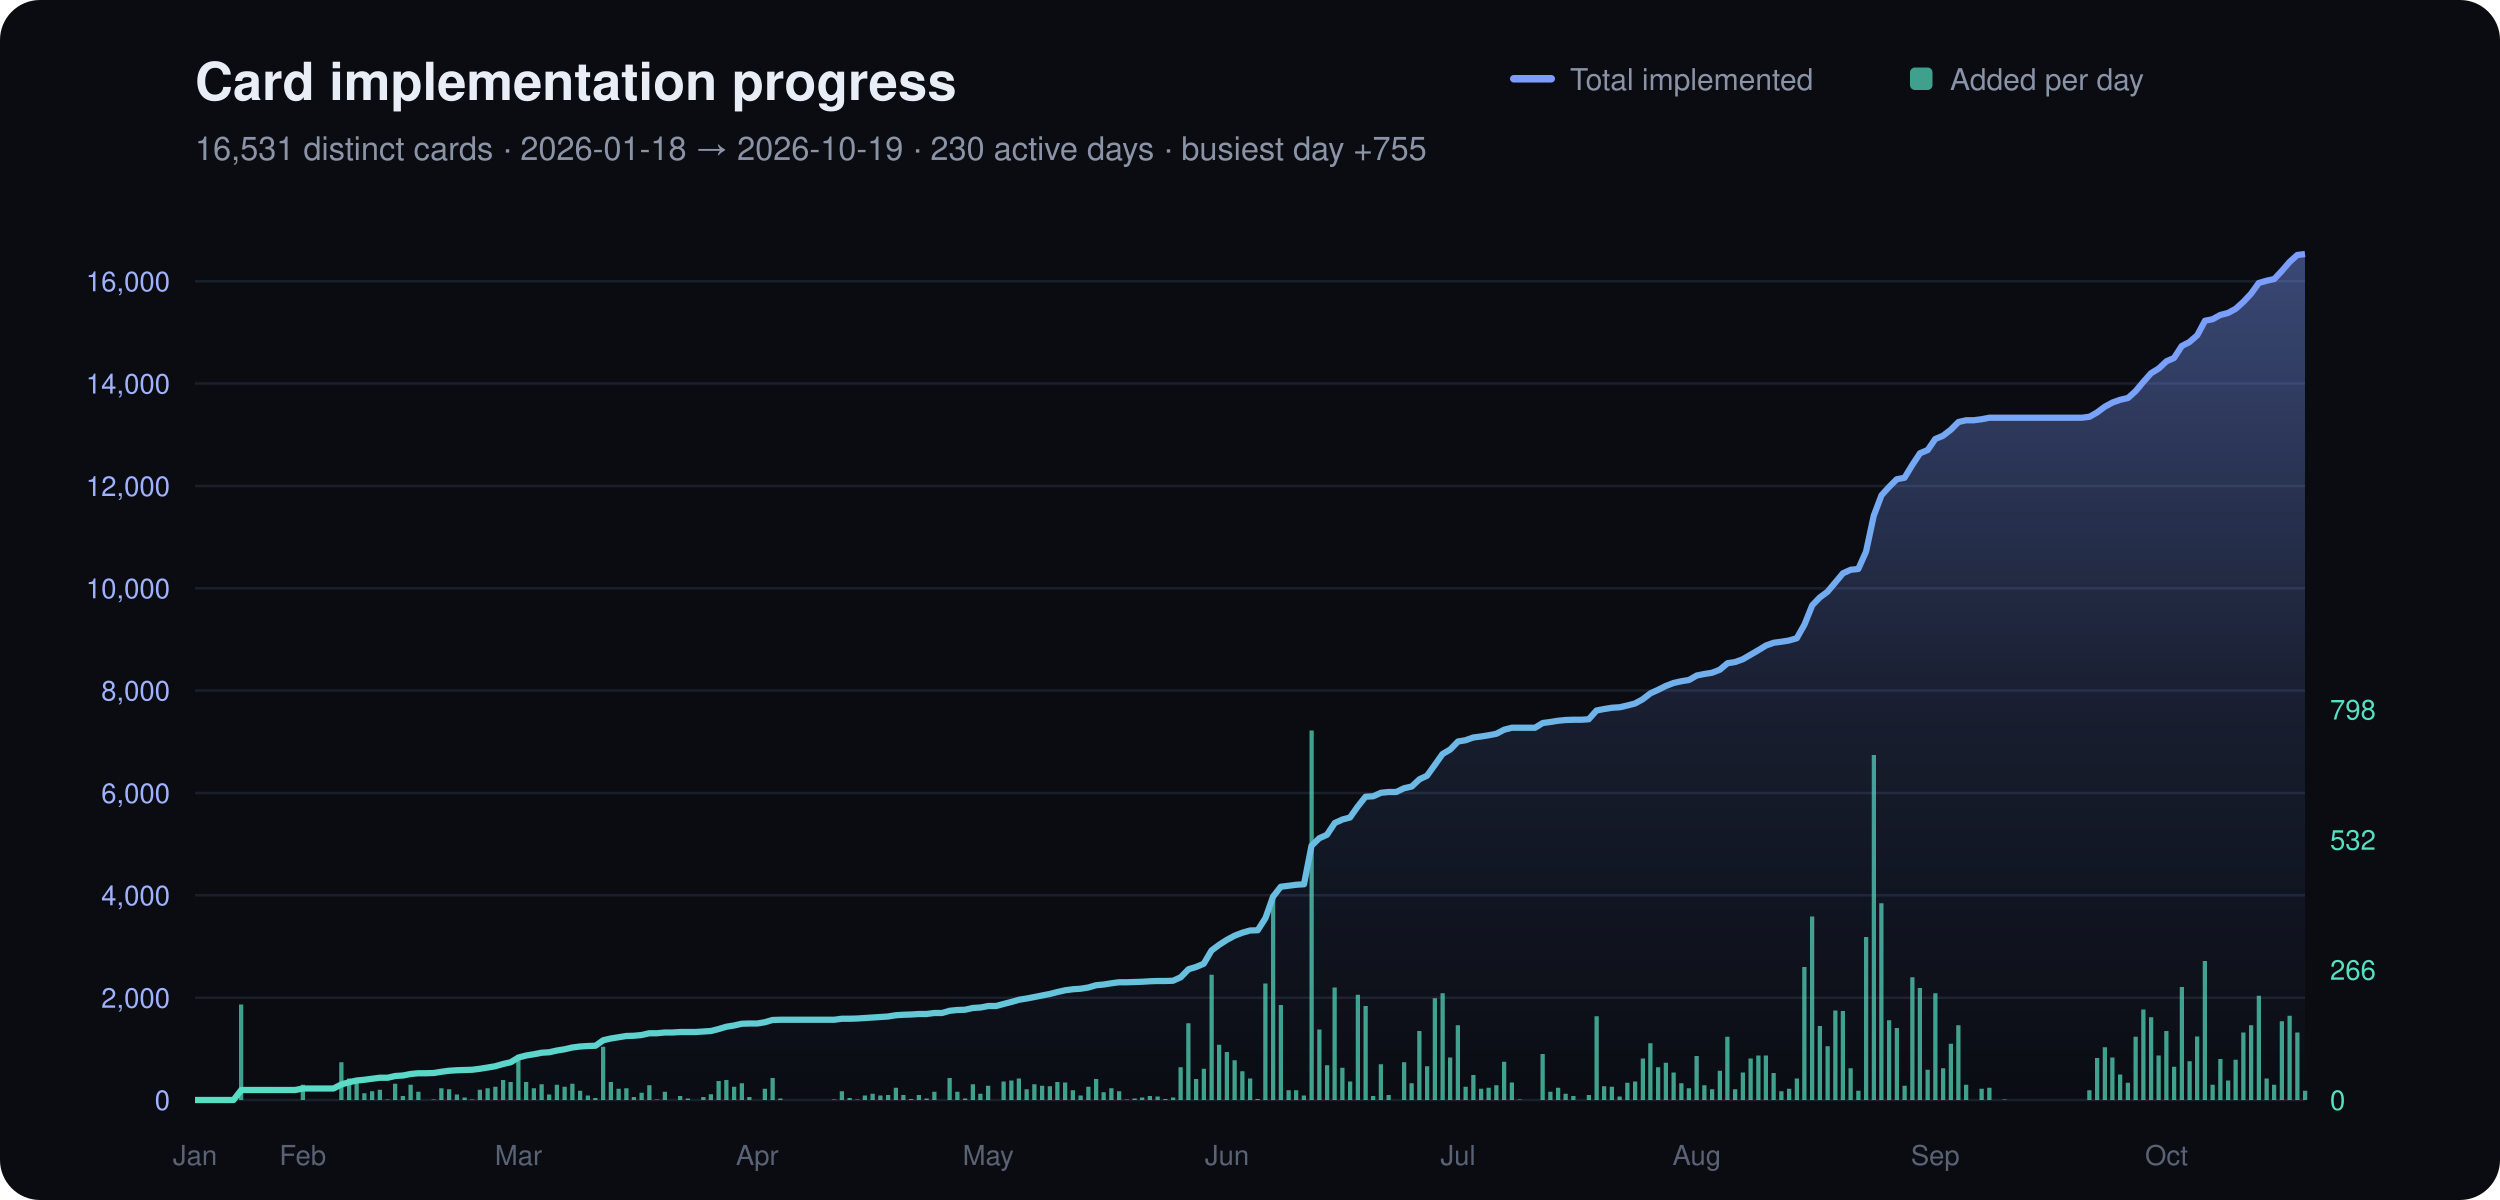
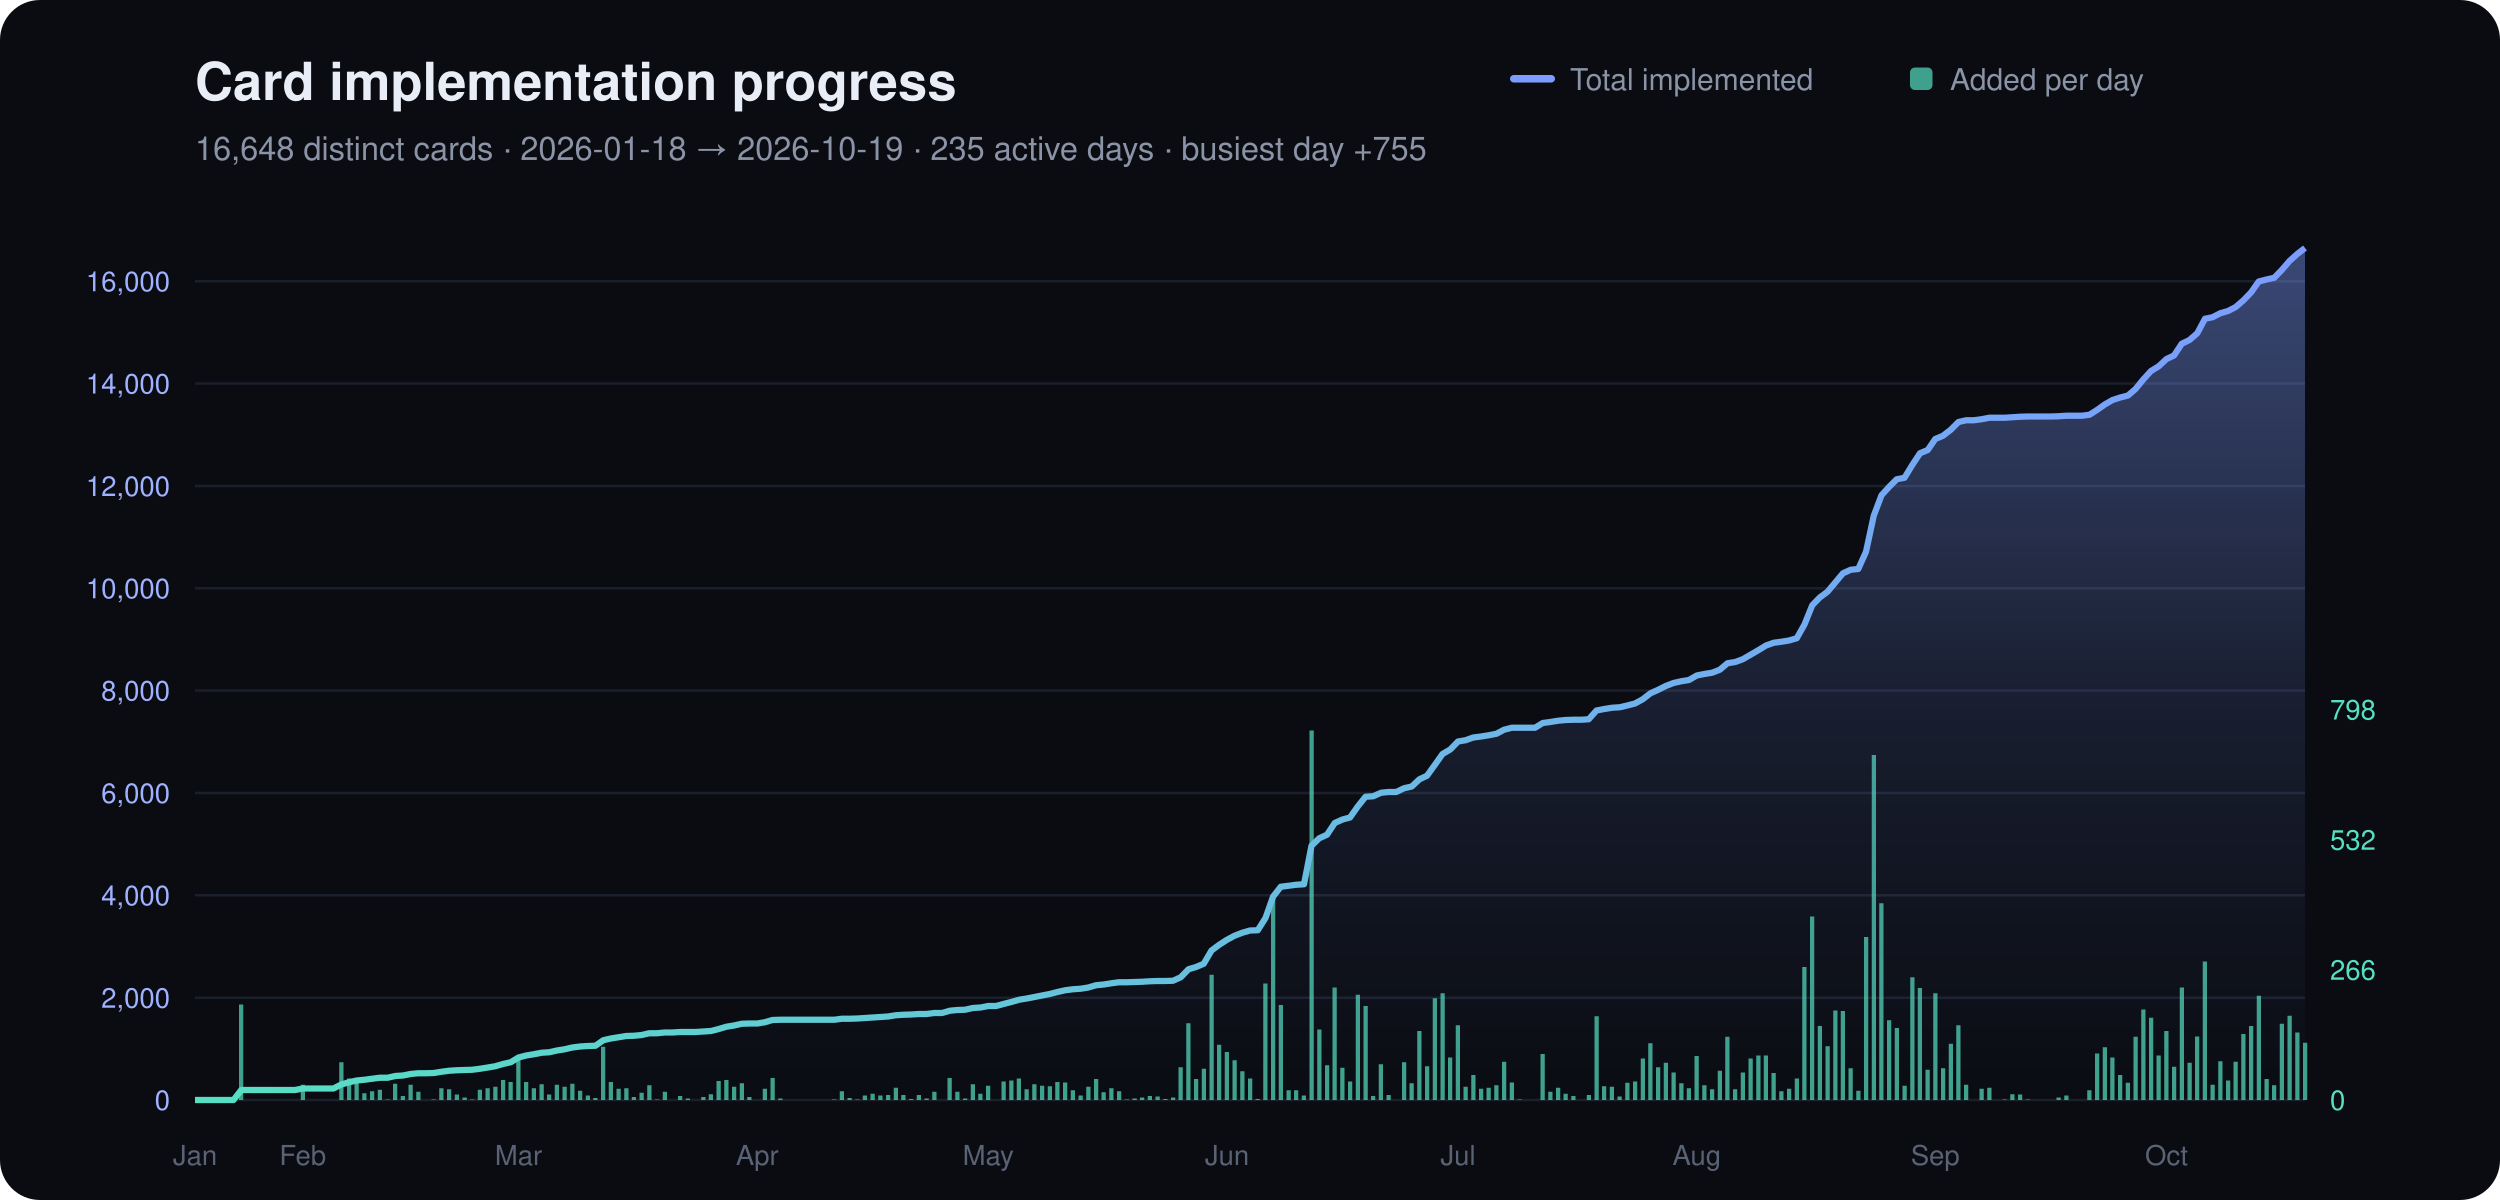
<svg xmlns="http://www.w3.org/2000/svg" viewBox="0 0 1000 480" font-family="-apple-system,Segoe UI,Helvetica,Arial,sans-serif">
  <defs>
    <linearGradient id="gA" x1="0" y1="0" x2="0" y2="1">
      <stop offset="0%" stop-color="#7c9cff" stop-opacity=".42" />
      <stop offset="55%" stop-color="#7c9cff" stop-opacity=".12" />
      <stop offset="100%" stop-color="#7c9cff" stop-opacity="0" />
    </linearGradient>
    <linearGradient id="gS" x1="0" y1="0" x2="1" y2="0">
      <stop offset="0%" stop-color="#56e0c2" />
      <stop offset="100%" stop-color="#7c9cff" />
    </linearGradient>
  </defs>
  <rect width="1000" height="480" rx="16" fill="#0a0c12" />
  <text x="78" y="40" fill="#e9edf6" font-size="21" font-weight="700">Card implementation progress</text>
-   <text x="78" y="64" fill="#8b93a7" font-size="13">16,531 distinct cards · 2026-01-18 → 2026-10-19 · 230 active days · busiest day +755</text>
+   <text x="78" y="64" fill="#8b93a7" font-size="13">16,648 distinct cards · 2026-01-18 → 2026-10-19 · 235 active days · busiest day +755</text>
  <rect x="604" y="30" width="18" height="3" rx="1.5" fill="#7c9cff" />
  <text x="628" y="36" fill="#8b93a7" font-size="12">Total implemented</text>
  <rect x="764" y="27" width="9" height="9" rx="2" fill="#56e0c2" opacity=".7" />
  <text x="780" y="36" fill="#8b93a7" font-size="12">Added per day</text>
  <line x1="78" y1="440.0" x2="922" y2="440.0" stroke="#1a1f2c" />
  <text x="68" y="444.0" fill="#9fb2ff" font-size="11" text-anchor="end">0</text>
  <line x1="78" y1="399.1" x2="922" y2="399.1" stroke="#1a1f2c" />
  <text x="68" y="403.1" fill="#9fb2ff" font-size="11" text-anchor="end">2,000</text>
  <line x1="78" y1="358.1" x2="922" y2="358.1" stroke="#1a1f2c" />
  <text x="68" y="362.1" fill="#9fb2ff" font-size="11" text-anchor="end">4,000</text>
  <line x1="78" y1="317.2" x2="922" y2="317.2" stroke="#1a1f2c" />
  <text x="68" y="321.2" fill="#9fb2ff" font-size="11" text-anchor="end">6,000</text>
  <line x1="78" y1="276.2" x2="922" y2="276.2" stroke="#1a1f2c" />
  <text x="68" y="280.2" fill="#9fb2ff" font-size="11" text-anchor="end">8,000</text>
  <line x1="78" y1="235.3" x2="922" y2="235.3" stroke="#1a1f2c" />
  <text x="68" y="239.3" fill="#9fb2ff" font-size="11" text-anchor="end">10,000</text>
  <line x1="78" y1="194.4" x2="922" y2="194.4" stroke="#1a1f2c" />
  <text x="68" y="198.4" fill="#9fb2ff" font-size="11" text-anchor="end">12,000</text>
  <line x1="78" y1="153.4" x2="922" y2="153.4" stroke="#1a1f2c" />
  <text x="68" y="157.4" fill="#9fb2ff" font-size="11" text-anchor="end">14,000</text>
  <line x1="78" y1="112.5" x2="922" y2="112.5" stroke="#1a1f2c" />
  <text x="68" y="116.5" fill="#9fb2ff" font-size="11" text-anchor="end">16,000</text>
  <text x="932" y="444.0" fill="#56e0c2" font-size="11">0</text>
  <text x="932" y="391.9" fill="#56e0c2" font-size="11">266</text>
  <text x="932" y="339.9" fill="#56e0c2" font-size="11">532</text>
  <text x="932" y="287.8" fill="#56e0c2" font-size="11">798</text>
  <text x="78.0" y="466" fill="#5a6276" font-size="11" text-anchor="middle">Jan</text>
  <text x="121.1" y="466" fill="#5a6276" font-size="11" text-anchor="middle">Feb</text>
  <text x="207.4" y="466" fill="#5a6276" font-size="11" text-anchor="middle">Mar</text>
  <text x="302.9" y="466" fill="#5a6276" font-size="11" text-anchor="middle">Apr</text>
  <text x="395.3" y="466" fill="#5a6276" font-size="11" text-anchor="middle">May</text>
  <text x="490.8" y="466" fill="#5a6276" font-size="11" text-anchor="middle">Jun</text>
  <text x="583.2" y="466" fill="#5a6276" font-size="11" text-anchor="middle">Jul</text>
  <text x="678.7" y="466" fill="#5a6276" font-size="11" text-anchor="middle">Aug</text>
  <text x="774.1" y="466" fill="#5a6276" font-size="11" text-anchor="middle">Sep</text>
  <text x="866.6" y="466" fill="#5a6276" font-size="11" text-anchor="middle">Oct</text>
  <rect x="95.6" y="401.8" width="1.7" height="38.2" fill="#56e0c2" opacity=".7" />
  <rect x="120.3" y="433.9" width="1.7" height="6.1" fill="#56e0c2" opacity=".7" />
  <rect x="135.7" y="424.9" width="1.7" height="15.1" fill="#56e0c2" opacity=".7" />
  <rect x="138.8" y="431.4" width="1.7" height="8.6" fill="#56e0c2" opacity=".7" />
  <rect x="141.8" y="433.1" width="1.7" height="6.9" fill="#56e0c2" opacity=".7" />
  <rect x="144.9" y="437.3" width="1.7" height="2.7" fill="#56e0c2" opacity=".7" />
  <rect x="148.0" y="436.5" width="1.7" height="3.5" fill="#56e0c2" opacity=".7" />
  <rect x="151.1" y="435.9" width="1.7" height="4.1" fill="#56e0c2" opacity=".7" />
  <rect x="154.2" y="439.8" width="1.7" height="0.2" fill="#56e0c2" opacity=".7" />
  <rect x="157.2" y="433.5" width="1.7" height="6.5" fill="#56e0c2" opacity=".7" />
  <rect x="160.3" y="438.4" width="1.7" height="1.6" fill="#56e0c2" opacity=".7" />
  <rect x="163.4" y="433.9" width="1.7" height="6.1" fill="#56e0c2" opacity=".7" />
  <rect x="166.5" y="436.7" width="1.7" height="3.3" fill="#56e0c2" opacity=".7" />
  <rect x="172.6" y="439.8" width="1.7" height="0.2" fill="#56e0c2" opacity=".7" />
  <rect x="175.7" y="435.3" width="1.7" height="4.7" fill="#56e0c2" opacity=".7" />
  <rect x="178.8" y="435.7" width="1.7" height="4.3" fill="#56e0c2" opacity=".7" />
  <rect x="181.9" y="437.8" width="1.7" height="2.2" fill="#56e0c2" opacity=".7" />
  <rect x="185.0" y="439.0" width="1.7" height="1.0" fill="#56e0c2" opacity=".7" />
  <rect x="188.0" y="439.8" width="1.7" height="0.2" fill="#56e0c2" opacity=".7" />
  <rect x="191.1" y="435.9" width="1.7" height="4.1" fill="#56e0c2" opacity=".7" />
  <rect x="194.2" y="435.3" width="1.7" height="4.7" fill="#56e0c2" opacity=".7" />
  <rect x="197.3" y="434.7" width="1.7" height="5.3" fill="#56e0c2" opacity=".7" />
  <rect x="200.4" y="432.0" width="1.7" height="8.0" fill="#56e0c2" opacity=".7" />
  <rect x="203.4" y="432.8" width="1.7" height="7.2" fill="#56e0c2" opacity=".7" />
  <rect x="206.5" y="422.0" width="1.7" height="18.0" fill="#56e0c2" opacity=".7" />
  <rect x="209.6" y="432.8" width="1.7" height="7.2" fill="#56e0c2" opacity=".7" />
  <rect x="212.7" y="435.3" width="1.7" height="4.7" fill="#56e0c2" opacity=".7" />
  <rect x="215.8" y="433.7" width="1.7" height="6.3" fill="#56e0c2" opacity=".7" />
  <rect x="218.8" y="437.8" width="1.7" height="2.2" fill="#56e0c2" opacity=".7" />
  <rect x="221.9" y="433.9" width="1.7" height="6.1" fill="#56e0c2" opacity=".7" />
  <rect x="225.0" y="434.7" width="1.7" height="5.3" fill="#56e0c2" opacity=".7" />
  <rect x="228.1" y="433.5" width="1.7" height="6.5" fill="#56e0c2" opacity=".7" />
  <rect x="231.2" y="436.3" width="1.7" height="3.7" fill="#56e0c2" opacity=".7" />
  <rect x="234.3" y="438.2" width="1.7" height="1.8" fill="#56e0c2" opacity=".7" />
  <rect x="237.3" y="439.2" width="1.7" height="0.8" fill="#56e0c2" opacity=".7" />
  <rect x="240.4" y="418.7" width="1.7" height="21.3" fill="#56e0c2" opacity=".7" />
  <rect x="243.5" y="432.8" width="1.7" height="7.2" fill="#56e0c2" opacity=".7" />
  <rect x="246.6" y="435.5" width="1.7" height="4.5" fill="#56e0c2" opacity=".7" />
  <rect x="249.7" y="435.3" width="1.7" height="4.7" fill="#56e0c2" opacity=".7" />
  <rect x="252.7" y="438.8" width="1.7" height="1.2" fill="#56e0c2" opacity=".7" />
  <rect x="255.8" y="437.1" width="1.7" height="2.9" fill="#56e0c2" opacity=".7" />
  <rect x="258.9" y="434.1" width="1.7" height="5.9" fill="#56e0c2" opacity=".7" />
  <rect x="262.0" y="439.8" width="1.7" height="0.2" fill="#56e0c2" opacity=".7" />
  <rect x="265.1" y="436.7" width="1.7" height="3.3" fill="#56e0c2" opacity=".7" />
  <rect x="271.2" y="438.4" width="1.7" height="1.6" fill="#56e0c2" opacity=".7" />
  <rect x="274.3" y="439.4" width="1.7" height="0.6" fill="#56e0c2" opacity=".7" />
  <rect x="280.5" y="438.8" width="1.7" height="1.2" fill="#56e0c2" opacity=".7" />
  <rect x="283.5" y="437.7" width="1.7" height="2.3" fill="#56e0c2" opacity=".7" />
  <rect x="286.6" y="432.4" width="1.7" height="7.6" fill="#56e0c2" opacity=".7" />
  <rect x="289.7" y="432.0" width="1.7" height="8.0" fill="#56e0c2" opacity=".7" />
  <rect x="292.8" y="434.7" width="1.7" height="5.3" fill="#56e0c2" opacity=".7" />
  <rect x="295.9" y="433.3" width="1.7" height="6.7" fill="#56e0c2" opacity=".7" />
  <rect x="298.9" y="438.8" width="1.7" height="1.2" fill="#56e0c2" opacity=".7" />
  <rect x="305.1" y="435.5" width="1.7" height="4.5" fill="#56e0c2" opacity=".7" />
  <rect x="308.2" y="431.2" width="1.7" height="8.8" fill="#56e0c2" opacity=".7" />
  <rect x="311.3" y="439.4" width="1.7" height="0.6" fill="#56e0c2" opacity=".7" />
  <rect x="332.8" y="439.8" width="1.7" height="0.2" fill="#56e0c2" opacity=".7" />
  <rect x="335.9" y="436.5" width="1.7" height="3.5" fill="#56e0c2" opacity=".7" />
  <rect x="339.0" y="439.2" width="1.7" height="0.8" fill="#56e0c2" opacity=".7" />
  <rect x="342.1" y="439.8" width="1.7" height="0.2" fill="#56e0c2" opacity=".7" />
  <rect x="345.1" y="438.2" width="1.7" height="1.8" fill="#56e0c2" opacity=".7" />
  <rect x="348.2" y="437.5" width="1.7" height="2.5" fill="#56e0c2" opacity=".7" />
  <rect x="351.3" y="438.2" width="1.7" height="1.8" fill="#56e0c2" opacity=".7" />
  <rect x="354.4" y="438.0" width="1.7" height="2.0" fill="#56e0c2" opacity=".7" />
  <rect x="357.5" y="435.1" width="1.7" height="4.9" fill="#56e0c2" opacity=".7" />
  <rect x="360.5" y="438.0" width="1.7" height="2.0" fill="#56e0c2" opacity=".7" />
  <rect x="363.6" y="439.6" width="1.7" height="0.4" fill="#56e0c2" opacity=".7" />
  <rect x="366.7" y="438.0" width="1.7" height="2.0" fill="#56e0c2" opacity=".7" />
  <rect x="369.8" y="439.4" width="1.7" height="0.6" fill="#56e0c2" opacity=".7" />
  <rect x="372.9" y="436.7" width="1.7" height="3.3" fill="#56e0c2" opacity=".7" />
  <rect x="379.0" y="431.2" width="1.7" height="8.8" fill="#56e0c2" opacity=".7" />
  <rect x="382.1" y="436.7" width="1.7" height="3.3" fill="#56e0c2" opacity=".7" />
  <rect x="385.2" y="439.4" width="1.7" height="0.6" fill="#56e0c2" opacity=".7" />
  <rect x="388.3" y="433.7" width="1.7" height="6.3" fill="#56e0c2" opacity=".7" />
  <rect x="391.3" y="437.5" width="1.7" height="2.5" fill="#56e0c2" opacity=".7" />
  <rect x="394.4" y="434.3" width="1.7" height="5.7" fill="#56e0c2" opacity=".7" />
  <rect x="400.6" y="432.6" width="1.7" height="7.4" fill="#56e0c2" opacity=".7" />
  <rect x="403.7" y="432.2" width="1.7" height="7.8" fill="#56e0c2" opacity=".7" />
  <rect x="406.7" y="431.4" width="1.7" height="8.6" fill="#56e0c2" opacity=".7" />
  <rect x="409.8" y="435.7" width="1.7" height="4.3" fill="#56e0c2" opacity=".7" />
  <rect x="412.9" y="433.7" width="1.7" height="6.3" fill="#56e0c2" opacity=".7" />
  <rect x="416.0" y="434.3" width="1.7" height="5.7" fill="#56e0c2" opacity=".7" />
  <rect x="419.1" y="434.5" width="1.7" height="5.5" fill="#56e0c2" opacity=".7" />
  <rect x="422.1" y="432.8" width="1.7" height="7.2" fill="#56e0c2" opacity=".7" />
  <rect x="425.2" y="433.0" width="1.7" height="7.0" fill="#56e0c2" opacity=".7" />
  <rect x="428.3" y="436.1" width="1.7" height="3.9" fill="#56e0c2" opacity=".7" />
  <rect x="431.4" y="438.2" width="1.7" height="1.8" fill="#56e0c2" opacity=".7" />
  <rect x="434.5" y="434.7" width="1.7" height="5.3" fill="#56e0c2" opacity=".7" />
  <rect x="437.6" y="431.6" width="1.7" height="8.4" fill="#56e0c2" opacity=".7" />
  <rect x="440.6" y="436.9" width="1.7" height="3.1" fill="#56e0c2" opacity=".7" />
  <rect x="443.7" y="435.3" width="1.7" height="4.7" fill="#56e0c2" opacity=".7" />
  <rect x="446.8" y="436.5" width="1.7" height="3.5" fill="#56e0c2" opacity=".7" />
  <rect x="449.9" y="439.8" width="1.7" height="0.2" fill="#56e0c2" opacity=".7" />
  <rect x="453.0" y="439.4" width="1.7" height="0.6" fill="#56e0c2" opacity=".7" />
  <rect x="456.0" y="439.0" width="1.7" height="1.0" fill="#56e0c2" opacity=".7" />
  <rect x="459.1" y="438.4" width="1.7" height="1.6" fill="#56e0c2" opacity=".7" />
  <rect x="462.2" y="438.6" width="1.7" height="1.4" fill="#56e0c2" opacity=".7" />
  <rect x="465.3" y="439.6" width="1.7" height="0.4" fill="#56e0c2" opacity=".7" />
  <rect x="468.4" y="439.0" width="1.7" height="1.0" fill="#56e0c2" opacity=".7" />
  <rect x="471.4" y="426.9" width="1.7" height="13.1" fill="#56e0c2" opacity=".7" />
  <rect x="474.5" y="409.3" width="1.7" height="30.7" fill="#56e0c2" opacity=".7" />
  <rect x="477.6" y="431.6" width="1.7" height="8.4" fill="#56e0c2" opacity=".7" />
  <rect x="480.7" y="427.5" width="1.7" height="12.5" fill="#56e0c2" opacity=".7" />
  <rect x="483.8" y="389.9" width="1.7" height="50.1" fill="#56e0c2" opacity=".7" />
  <rect x="486.8" y="417.9" width="1.7" height="22.1" fill="#56e0c2" opacity=".7" />
  <rect x="489.9" y="420.8" width="1.7" height="19.2" fill="#56e0c2" opacity=".7" />
  <rect x="493.0" y="424.1" width="1.7" height="15.9" fill="#56e0c2" opacity=".7" />
  <rect x="496.1" y="428.5" width="1.7" height="11.5" fill="#56e0c2" opacity=".7" />
  <rect x="499.2" y="431.4" width="1.7" height="8.6" fill="#56e0c2" opacity=".7" />
  <rect x="502.2" y="439.6" width="1.7" height="0.4" fill="#56e0c2" opacity=".7" />
  <rect x="505.3" y="393.4" width="1.7" height="46.6" fill="#56e0c2" opacity=".7" />
  <rect x="508.4" y="358.4" width="1.7" height="81.6" fill="#56e0c2" opacity=".7" />
  <rect x="511.5" y="402.0" width="1.7" height="38.0" fill="#56e0c2" opacity=".7" />
  <rect x="514.6" y="436.1" width="1.7" height="3.9" fill="#56e0c2" opacity=".7" />
  <rect x="517.6" y="436.1" width="1.7" height="3.9" fill="#56e0c2" opacity=".7" />
  <rect x="520.7" y="438.2" width="1.7" height="1.8" fill="#56e0c2" opacity=".7" />
  <rect x="523.8" y="292.2" width="1.7" height="147.8" fill="#56e0c2" opacity=".7" />
  <rect x="526.9" y="411.8" width="1.7" height="28.2" fill="#56e0c2" opacity=".7" />
  <rect x="530.0" y="426.1" width="1.7" height="13.9" fill="#56e0c2" opacity=".7" />
  <rect x="533.0" y="395.0" width="1.7" height="45.0" fill="#56e0c2" opacity=".7" />
  <rect x="536.1" y="427.1" width="1.7" height="12.9" fill="#56e0c2" opacity=".7" />
  <rect x="539.2" y="432.6" width="1.7" height="7.4" fill="#56e0c2" opacity=".7" />
  <rect x="542.3" y="397.9" width="1.7" height="42.1" fill="#56e0c2" opacity=".7" />
  <rect x="545.4" y="402.4" width="1.7" height="37.6" fill="#56e0c2" opacity=".7" />
  <rect x="548.4" y="438.4" width="1.7" height="1.6" fill="#56e0c2" opacity=".7" />
  <rect x="551.5" y="425.7" width="1.7" height="14.3" fill="#56e0c2" opacity=".7" />
  <rect x="554.6" y="438.0" width="1.7" height="2.0" fill="#56e0c2" opacity=".7" />
  <rect x="560.8" y="424.9" width="1.7" height="15.1" fill="#56e0c2" opacity=".7" />
  <rect x="563.8" y="433.3" width="1.7" height="6.7" fill="#56e0c2" opacity=".7" />
  <rect x="566.9" y="412.4" width="1.7" height="27.6" fill="#56e0c2" opacity=".7" />
  <rect x="570.0" y="426.5" width="1.7" height="13.5" fill="#56e0c2" opacity=".7" />
  <rect x="573.1" y="399.3" width="1.7" height="40.7" fill="#56e0c2" opacity=".7" />
  <rect x="576.2" y="397.3" width="1.7" height="42.7" fill="#56e0c2" opacity=".7" />
  <rect x="579.2" y="423.0" width="1.7" height="17.0" fill="#56e0c2" opacity=".7" />
  <rect x="582.3" y="410.1" width="1.7" height="29.9" fill="#56e0c2" opacity=".7" />
  <rect x="585.4" y="434.7" width="1.7" height="5.3" fill="#56e0c2" opacity=".7" />
  <rect x="588.5" y="430.0" width="1.7" height="10.0" fill="#56e0c2" opacity=".7" />
  <rect x="591.6" y="435.5" width="1.7" height="4.5" fill="#56e0c2" opacity=".7" />
  <rect x="594.6" y="435.1" width="1.7" height="4.9" fill="#56e0c2" opacity=".7" />
  <rect x="597.7" y="434.1" width="1.7" height="5.9" fill="#56e0c2" opacity=".7" />
  <rect x="600.8" y="424.7" width="1.7" height="15.3" fill="#56e0c2" opacity=".7" />
  <rect x="603.9" y="433.0" width="1.7" height="7.0" fill="#56e0c2" opacity=".7" />
  <rect x="607.0" y="439.8" width="1.7" height="0.2" fill="#56e0c2" opacity=".7" />
  <rect x="616.2" y="421.6" width="1.7" height="18.4" fill="#56e0c2" opacity=".7" />
  <rect x="619.3" y="436.7" width="1.7" height="3.3" fill="#56e0c2" opacity=".7" />
  <rect x="622.4" y="435.1" width="1.7" height="4.9" fill="#56e0c2" opacity=".7" />
  <rect x="625.4" y="437.5" width="1.7" height="2.5" fill="#56e0c2" opacity=".7" />
  <rect x="628.5" y="438.4" width="1.7" height="1.6" fill="#56e0c2" opacity=".7" />
  <rect x="634.7" y="438.0" width="1.7" height="2.0" fill="#56e0c2" opacity=".7" />
  <rect x="637.8" y="406.5" width="1.7" height="33.5" fill="#56e0c2" opacity=".7" />
  <rect x="640.8" y="434.5" width="1.7" height="5.5" fill="#56e0c2" opacity=".7" />
  <rect x="643.9" y="434.7" width="1.7" height="5.3" fill="#56e0c2" opacity=".7" />
  <rect x="647.0" y="438.6" width="1.7" height="1.4" fill="#56e0c2" opacity=".7" />
  <rect x="650.1" y="433.1" width="1.7" height="6.9" fill="#56e0c2" opacity=".7" />
  <rect x="653.2" y="432.6" width="1.7" height="7.4" fill="#56e0c2" opacity=".7" />
  <rect x="656.3" y="423.4" width="1.7" height="16.6" fill="#56e0c2" opacity=".7" />
  <rect x="659.3" y="417.3" width="1.7" height="22.7" fill="#56e0c2" opacity=".7" />
  <rect x="662.4" y="426.9" width="1.7" height="13.1" fill="#56e0c2" opacity=".7" />
  <rect x="665.5" y="425.1" width="1.7" height="14.9" fill="#56e0c2" opacity=".7" />
  <rect x="668.6" y="429.0" width="1.7" height="11.0" fill="#56e0c2" opacity=".7" />
  <rect x="671.7" y="433.3" width="1.7" height="6.7" fill="#56e0c2" opacity=".7" />
  <rect x="674.7" y="435.3" width="1.7" height="4.7" fill="#56e0c2" opacity=".7" />
  <rect x="677.8" y="422.4" width="1.7" height="17.6" fill="#56e0c2" opacity=".7" />
  <rect x="680.9" y="434.1" width="1.7" height="5.9" fill="#56e0c2" opacity=".7" />
  <rect x="684.0" y="435.7" width="1.7" height="4.3" fill="#56e0c2" opacity=".7" />
  <rect x="687.1" y="428.3" width="1.7" height="11.7" fill="#56e0c2" opacity=".7" />
  <rect x="690.1" y="414.7" width="1.7" height="25.3" fill="#56e0c2" opacity=".7" />
  <rect x="693.2" y="435.7" width="1.7" height="4.3" fill="#56e0c2" opacity=".7" />
  <rect x="696.3" y="429.0" width="1.7" height="11.0" fill="#56e0c2" opacity=".7" />
  <rect x="699.4" y="423.4" width="1.7" height="16.6" fill="#56e0c2" opacity=".7" />
  <rect x="702.5" y="422.2" width="1.7" height="17.8" fill="#56e0c2" opacity=".7" />
  <rect x="705.5" y="422.2" width="1.7" height="17.8" fill="#56e0c2" opacity=".7" />
  <rect x="708.6" y="429.2" width="1.7" height="10.8" fill="#56e0c2" opacity=".7" />
  <rect x="711.7" y="436.5" width="1.7" height="3.5" fill="#56e0c2" opacity=".7" />
  <rect x="714.8" y="435.5" width="1.7" height="4.5" fill="#56e0c2" opacity=".7" />
  <rect x="717.9" y="431.4" width="1.7" height="8.6" fill="#56e0c2" opacity=".7" />
  <rect x="720.9" y="386.8" width="1.7" height="53.2" fill="#56e0c2" opacity=".7" />
  <rect x="724.0" y="366.6" width="1.7" height="73.4" fill="#56e0c2" opacity=".7" />
  <rect x="727.1" y="410.4" width="1.7" height="29.6" fill="#56e0c2" opacity=".7" />
  <rect x="730.2" y="418.5" width="1.7" height="21.5" fill="#56e0c2" opacity=".7" />
  <rect x="733.3" y="404.2" width="1.7" height="35.8" fill="#56e0c2" opacity=".7" />
  <rect x="736.3" y="404.4" width="1.7" height="35.6" fill="#56e0c2" opacity=".7" />
  <rect x="739.4" y="427.3" width="1.7" height="12.7" fill="#56e0c2" opacity=".7" />
  <rect x="742.5" y="436.3" width="1.7" height="3.7" fill="#56e0c2" opacity=".7" />
  <rect x="745.6" y="374.8" width="1.7" height="65.2" fill="#56e0c2" opacity=".7" />
  <rect x="748.7" y="302.0" width="1.7" height="138.0" fill="#56e0c2" opacity=".7" />
  <rect x="751.7" y="361.3" width="1.7" height="78.7" fill="#56e0c2" opacity=".7" />
  <rect x="754.8" y="408.1" width="1.7" height="31.9" fill="#56e0c2" opacity=".7" />
  <rect x="757.9" y="411.2" width="1.7" height="28.8" fill="#56e0c2" opacity=".7" />
  <rect x="761.0" y="434.3" width="1.7" height="5.7" fill="#56e0c2" opacity=".7" />
  <rect x="764.1" y="390.9" width="1.7" height="49.1" fill="#56e0c2" opacity=".7" />
  <rect x="767.1" y="395.2" width="1.7" height="44.8" fill="#56e0c2" opacity=".7" />
  <rect x="770.2" y="427.9" width="1.7" height="12.1" fill="#56e0c2" opacity=".7" />
  <rect x="773.3" y="397.3" width="1.7" height="42.7" fill="#56e0c2" opacity=".7" />
  <rect x="776.4" y="427.3" width="1.7" height="12.7" fill="#56e0c2" opacity=".7" />
  <rect x="779.5" y="417.5" width="1.7" height="22.5" fill="#56e0c2" opacity=".7" />
  <rect x="782.5" y="410.1" width="1.7" height="29.9" fill="#56e0c2" opacity=".7" />
  <rect x="785.6" y="433.9" width="1.7" height="6.1" fill="#56e0c2" opacity=".7" />
  <rect x="791.8" y="435.5" width="1.7" height="4.5" fill="#56e0c2" opacity=".7" />
  <rect x="794.9" y="435.1" width="1.7" height="4.9" fill="#56e0c2" opacity=".7" />
  <rect x="801.0" y="439.8" width="1.7" height="0.2" fill="#56e0c2" opacity=".7" />
+   <rect x="804.1" y="437.7" width="1.7" height="2.3" fill="#56e0c2" opacity=".7" />
+   <rect x="807.2" y="437.8" width="1.7" height="2.2" fill="#56e0c2" opacity=".7" />
+   <rect x="810.3" y="439.8" width="1.7" height="0.2" fill="#56e0c2" opacity=".7" />
+   <rect x="822.6" y="439.0" width="1.7" height="1.0" fill="#56e0c2" opacity=".7" />
+   <rect x="825.7" y="438.2" width="1.7" height="1.8" fill="#56e0c2" opacity=".7" />
  <rect x="834.9" y="436.1" width="1.7" height="3.9" fill="#56e0c2" opacity=".7" />
-   <rect x="838.0" y="423.2" width="1.7" height="16.8" fill="#56e0c2" opacity=".7" />
+   <rect x="838.0" y="421.4" width="1.7" height="18.6" fill="#56e0c2" opacity=".7" />
  <rect x="841.1" y="418.9" width="1.7" height="21.1" fill="#56e0c2" opacity=".7" />
  <rect x="844.1" y="423.0" width="1.7" height="17.0" fill="#56e0c2" opacity=".7" />
-   <rect x="847.2" y="429.8" width="1.7" height="10.2" fill="#56e0c2" opacity=".7" />
+   <rect x="847.2" y="430.0" width="1.7" height="10.0" fill="#56e0c2" opacity=".7" />
  <rect x="850.3" y="433.1" width="1.7" height="6.9" fill="#56e0c2" opacity=".7" />
  <rect x="853.4" y="414.7" width="1.7" height="25.3" fill="#56e0c2" opacity=".7" />
  <rect x="856.5" y="403.8" width="1.7" height="36.2" fill="#56e0c2" opacity=".7" />
-   <rect x="859.6" y="406.9" width="1.7" height="33.1" fill="#56e0c2" opacity=".7" />
+   <rect x="859.6" y="407.1" width="1.7" height="32.9" fill="#56e0c2" opacity=".7" />
  <rect x="862.6" y="422.2" width="1.7" height="17.8" fill="#56e0c2" opacity=".7" />
  <rect x="865.7" y="412.4" width="1.7" height="27.6" fill="#56e0c2" opacity=".7" />
  <rect x="868.8" y="426.7" width="1.7" height="13.3" fill="#56e0c2" opacity=".7" />
-   <rect x="871.9" y="394.8" width="1.7" height="45.2" fill="#56e0c2" opacity=".7" />
-   <rect x="875.0" y="424.5" width="1.7" height="15.5" fill="#56e0c2" opacity=".7" />
+   <rect x="871.9" y="395.0" width="1.7" height="45.0" fill="#56e0c2" opacity=".7" />
+   <rect x="875.0" y="425.1" width="1.7" height="14.9" fill="#56e0c2" opacity=".7" />
  <rect x="878.0" y="414.6" width="1.7" height="25.4" fill="#56e0c2" opacity=".7" />
-   <rect x="881.1" y="384.4" width="1.7" height="55.6" fill="#56e0c2" opacity=".7" />
+   <rect x="881.1" y="384.6" width="1.7" height="55.4" fill="#56e0c2" opacity=".7" />
  <rect x="884.2" y="433.9" width="1.7" height="6.1" fill="#56e0c2" opacity=".7" />
-   <rect x="887.3" y="423.6" width="1.7" height="16.4" fill="#56e0c2" opacity=".7" />
+   <rect x="887.3" y="424.5" width="1.7" height="15.5" fill="#56e0c2" opacity=".7" />
  <rect x="890.4" y="432.2" width="1.7" height="7.8" fill="#56e0c2" opacity=".7" />
-   <rect x="893.4" y="423.9" width="1.7" height="16.1" fill="#56e0c2" opacity=".7" />
-   <rect x="896.5" y="413.0" width="1.7" height="27.0" fill="#56e0c2" opacity=".7" />
-   <rect x="899.6" y="410.1" width="1.7" height="29.9" fill="#56e0c2" opacity=".7" />
+   <rect x="893.4" y="424.7" width="1.7" height="15.3" fill="#56e0c2" opacity=".7" />
+   <rect x="896.5" y="413.6" width="1.7" height="26.4" fill="#56e0c2" opacity=".7" />
+   <rect x="899.6" y="410.4" width="1.7" height="29.6" fill="#56e0c2" opacity=".7" />
  <rect x="902.7" y="398.3" width="1.7" height="41.7" fill="#56e0c2" opacity=".7" />
-   <rect x="905.8" y="431.4" width="1.7" height="8.6" fill="#56e0c2" opacity=".7" />
-   <rect x="908.8" y="433.9" width="1.7" height="6.1" fill="#56e0c2" opacity=".7" />
-   <rect x="911.9" y="408.5" width="1.7" height="31.5" fill="#56e0c2" opacity=".7" />
+   <rect x="905.8" y="431.6" width="1.7" height="8.4" fill="#56e0c2" opacity=".7" />
+   <rect x="908.8" y="434.1" width="1.7" height="5.9" fill="#56e0c2" opacity=".7" />
+   <rect x="911.9" y="409.5" width="1.7" height="30.5" fill="#56e0c2" opacity=".7" />
  <rect x="915.0" y="406.3" width="1.7" height="33.7" fill="#56e0c2" opacity=".7" />
  <rect x="918.1" y="413.0" width="1.7" height="27.0" fill="#56e0c2" opacity=".7" />
-   <rect x="921.2" y="436.3" width="1.7" height="3.7" fill="#56e0c2" opacity=".7" />
-   <path d="M 78.0 440.0 L 78.0 440.0 L 81.1 440.0 L 84.2 440.0 L 87.2 440.0 L 90.3 440.0 L 93.4 440.0 L 96.5 436.0 L 99.6 436.0 L 102.6 436.0 L 105.7 436.0 L 108.8 436.0 L 111.9 436.0 L 115.0 436.0 L 118.0 436.0 L 121.1 435.4 L 124.2 435.4 L 127.3 435.4 L 130.4 435.4 L 133.4 435.4 L 136.5 433.8 L 139.6 432.9 L 142.7 432.2 L 145.8 431.9 L 148.8 431.5 L 151.9 431.1 L 155.0 431.1 L 158.1 430.4 L 161.2 430.2 L 164.2 429.6 L 167.3 429.3 L 170.4 429.3 L 173.5 429.2 L 176.6 428.7 L 179.6 428.3 L 182.7 428.1 L 185.8 428.0 L 188.9 427.9 L 192.0 427.5 L 195.1 427.0 L 198.1 426.5 L 201.2 425.6 L 204.3 424.9 L 207.4 423.0 L 210.5 422.2 L 213.5 421.7 L 216.6 421.1 L 219.7 420.9 L 222.8 420.2 L 225.9 419.7 L 228.9 419.0 L 232.0 418.6 L 235.1 418.4 L 238.2 418.3 L 241.3 416.1 L 244.3 415.4 L 247.4 414.9 L 250.5 414.4 L 253.6 414.3 L 256.7 414.0 L 259.7 413.3 L 262.8 413.3 L 265.9 413.0 L 269.0 413.0 L 272.1 412.8 L 275.1 412.8 L 278.2 412.8 L 281.3 412.6 L 284.4 412.4 L 287.5 411.6 L 290.5 410.7 L 293.6 410.2 L 296.7 409.5 L 299.8 409.4 L 302.9 409.4 L 305.9 408.9 L 309.0 408.0 L 312.1 407.9 L 315.2 407.9 L 318.3 407.9 L 321.3 407.9 L 324.4 407.9 L 327.5 407.9 L 330.6 407.9 L 333.7 407.9 L 336.7 407.5 L 339.8 407.5 L 342.9 407.4 L 346.0 407.2 L 349.1 407.0 L 352.1 406.8 L 355.2 406.6 L 358.3 406.1 L 361.4 405.9 L 364.5 405.8 L 367.5 405.6 L 370.6 405.6 L 373.7 405.2 L 376.8 405.2 L 379.9 404.3 L 382.9 404.0 L 386.0 403.9 L 389.1 403.2 L 392.2 403.0 L 395.3 402.4 L 398.4 402.4 L 401.4 401.6 L 404.5 400.8 L 407.6 399.9 L 410.7 399.4 L 413.8 398.8 L 416.8 398.2 L 419.9 397.6 L 423.0 396.8 L 426.1 396.1 L 429.2 395.7 L 432.2 395.5 L 435.3 395.0 L 438.4 394.1 L 441.5 393.8 L 444.6 393.3 L 447.6 392.9 L 450.7 392.9 L 453.8 392.8 L 456.9 392.7 L 460.0 392.5 L 463.0 392.4 L 466.1 392.4 L 469.2 392.3 L 472.3 390.9 L 475.4 387.7 L 478.4 386.8 L 481.5 385.5 L 484.6 380.2 L 487.7 377.9 L 490.8 375.9 L 493.8 374.3 L 496.9 373.1 L 500.0 372.2 L 503.1 372.1 L 506.2 367.2 L 509.2 358.7 L 512.3 354.7 L 515.4 354.3 L 518.5 353.9 L 521.6 353.7 L 524.6 338.3 L 527.7 335.3 L 530.8 333.9 L 533.9 329.2 L 537.0 327.8 L 540.0 327.0 L 543.1 322.6 L 546.2 318.7 L 549.3 318.5 L 552.4 317.1 L 555.4 316.8 L 558.5 316.8 L 561.6 315.3 L 564.7 314.6 L 567.8 311.7 L 570.8 310.3 L 573.9 306.0 L 577.0 301.6 L 580.1 299.8 L 583.2 296.6 L 586.2 296.1 L 589.3 295.0 L 592.4 294.6 L 595.5 294.1 L 598.6 293.5 L 601.6 291.9 L 604.7 291.1 L 607.8 291.1 L 610.9 291.1 L 614.0 291.1 L 617.1 289.2 L 620.1 288.8 L 623.2 288.3 L 626.3 288.0 L 629.4 287.9 L 632.5 287.9 L 635.5 287.7 L 638.6 284.2 L 641.7 283.6 L 644.8 283.1 L 647.9 282.9 L 650.9 282.2 L 654.0 281.4 L 657.1 279.7 L 660.2 277.3 L 663.3 275.9 L 666.3 274.4 L 669.4 273.2 L 672.5 272.5 L 675.6 272.0 L 678.7 270.2 L 681.7 269.6 L 684.8 269.1 L 687.9 267.9 L 691.0 265.3 L 694.1 264.8 L 697.1 263.7 L 700.2 261.9 L 703.3 260.1 L 706.4 258.2 L 709.5 257.1 L 712.5 256.7 L 715.6 256.2 L 718.7 255.3 L 721.8 249.8 L 724.9 242.1 L 727.9 239.0 L 731.0 236.7 L 734.1 233.0 L 737.2 229.3 L 740.3 227.9 L 743.3 227.6 L 746.4 220.7 L 749.5 206.3 L 752.6 198.1 L 755.7 194.7 L 758.7 191.7 L 761.8 191.1 L 764.9 186.0 L 768.0 181.3 L 771.1 180.0 L 774.1 175.6 L 777.2 174.3 L 780.3 171.9 L 783.4 168.8 L 786.5 168.1 L 789.5 168.1 L 792.6 167.7 L 795.7 167.1 L 798.8 167.1 L 801.9 167.1 L 804.9 167.1 L 808.0 167.1 L 811.1 167.1 L 814.2 167.1 L 817.3 167.1 L 820.4 167.1 L 823.4 167.1 L 826.5 167.1 L 829.6 167.1 L 832.7 167.1 L 835.8 166.7 L 838.8 165.0 L 841.9 162.7 L 845.0 161.0 L 848.1 159.9 L 851.2 159.2 L 854.2 156.5 L 857.3 152.8 L 860.4 149.3 L 863.5 147.4 L 866.6 144.5 L 869.6 143.2 L 872.7 138.4 L 875.8 136.8 L 878.9 134.1 L 882.0 128.3 L 885.0 127.7 L 888.1 126.0 L 891.2 125.2 L 894.3 123.5 L 897.4 120.7 L 900.4 117.5 L 903.5 113.2 L 906.6 112.3 L 909.7 111.6 L 912.8 108.3 L 915.8 104.8 L 918.9 102.0 L 922.0 101.6 L 922.0 440.0 Z" fill="url(#gA)" />
-   <path d="M 78.0 440.0 L 81.1 440.0 L 84.2 440.0 L 87.2 440.0 L 90.3 440.0 L 93.4 440.0 L 96.5 436.0 L 99.6 436.0 L 102.6 436.0 L 105.7 436.0 L 108.8 436.0 L 111.9 436.0 L 115.0 436.0 L 118.0 436.0 L 121.1 435.4 L 124.2 435.4 L 127.3 435.4 L 130.4 435.4 L 133.4 435.4 L 136.5 433.8 L 139.6 432.9 L 142.7 432.2 L 145.8 431.9 L 148.8 431.5 L 151.9 431.1 L 155.0 431.1 L 158.1 430.4 L 161.2 430.2 L 164.2 429.6 L 167.3 429.3 L 170.4 429.3 L 173.5 429.2 L 176.6 428.7 L 179.6 428.3 L 182.7 428.1 L 185.8 428.0 L 188.9 427.9 L 192.0 427.5 L 195.1 427.0 L 198.1 426.5 L 201.2 425.6 L 204.3 424.9 L 207.4 423.0 L 210.5 422.2 L 213.5 421.7 L 216.6 421.1 L 219.7 420.9 L 222.8 420.2 L 225.9 419.7 L 228.9 419.0 L 232.0 418.6 L 235.1 418.4 L 238.2 418.3 L 241.3 416.1 L 244.3 415.4 L 247.4 414.9 L 250.5 414.4 L 253.6 414.3 L 256.7 414.0 L 259.7 413.3 L 262.8 413.3 L 265.9 413.0 L 269.0 413.0 L 272.1 412.8 L 275.1 412.8 L 278.2 412.8 L 281.3 412.6 L 284.4 412.4 L 287.5 411.6 L 290.5 410.7 L 293.6 410.2 L 296.7 409.5 L 299.8 409.4 L 302.9 409.4 L 305.9 408.9 L 309.0 408.0 L 312.1 407.9 L 315.2 407.9 L 318.3 407.9 L 321.3 407.9 L 324.4 407.9 L 327.5 407.9 L 330.6 407.9 L 333.7 407.9 L 336.7 407.5 L 339.8 407.5 L 342.9 407.4 L 346.0 407.2 L 349.1 407.0 L 352.1 406.8 L 355.2 406.6 L 358.3 406.1 L 361.4 405.9 L 364.5 405.8 L 367.5 405.6 L 370.6 405.6 L 373.7 405.2 L 376.8 405.2 L 379.9 404.3 L 382.9 404.0 L 386.0 403.9 L 389.1 403.2 L 392.2 403.0 L 395.3 402.4 L 398.4 402.4 L 401.4 401.6 L 404.5 400.8 L 407.6 399.9 L 410.7 399.4 L 413.8 398.8 L 416.8 398.2 L 419.9 397.6 L 423.0 396.8 L 426.1 396.1 L 429.2 395.7 L 432.2 395.5 L 435.3 395.0 L 438.4 394.1 L 441.5 393.8 L 444.6 393.3 L 447.6 392.9 L 450.7 392.9 L 453.8 392.8 L 456.9 392.7 L 460.0 392.5 L 463.0 392.4 L 466.1 392.4 L 469.2 392.3 L 472.3 390.9 L 475.4 387.7 L 478.4 386.8 L 481.5 385.5 L 484.6 380.2 L 487.7 377.9 L 490.8 375.9 L 493.8 374.3 L 496.9 373.1 L 500.0 372.2 L 503.1 372.1 L 506.2 367.2 L 509.2 358.7 L 512.3 354.7 L 515.4 354.3 L 518.5 353.9 L 521.6 353.7 L 524.6 338.3 L 527.7 335.3 L 530.8 333.9 L 533.9 329.2 L 537.0 327.8 L 540.0 327.0 L 543.1 322.6 L 546.2 318.7 L 549.3 318.5 L 552.4 317.1 L 555.4 316.8 L 558.5 316.8 L 561.6 315.3 L 564.7 314.6 L 567.8 311.7 L 570.8 310.3 L 573.9 306.0 L 577.0 301.6 L 580.1 299.8 L 583.2 296.6 L 586.2 296.1 L 589.3 295.0 L 592.4 294.6 L 595.5 294.1 L 598.6 293.5 L 601.6 291.9 L 604.7 291.1 L 607.8 291.1 L 610.9 291.1 L 614.0 291.1 L 617.1 289.2 L 620.1 288.8 L 623.2 288.3 L 626.3 288.0 L 629.4 287.9 L 632.5 287.9 L 635.5 287.7 L 638.6 284.2 L 641.7 283.6 L 644.8 283.1 L 647.9 282.9 L 650.9 282.2 L 654.0 281.4 L 657.1 279.7 L 660.2 277.3 L 663.3 275.9 L 666.3 274.4 L 669.4 273.2 L 672.5 272.5 L 675.6 272.0 L 678.7 270.2 L 681.7 269.6 L 684.8 269.1 L 687.9 267.9 L 691.0 265.3 L 694.1 264.8 L 697.1 263.7 L 700.2 261.9 L 703.3 260.1 L 706.4 258.2 L 709.5 257.1 L 712.5 256.7 L 715.6 256.2 L 718.7 255.3 L 721.8 249.8 L 724.9 242.1 L 727.9 239.0 L 731.0 236.7 L 734.1 233.0 L 737.2 229.3 L 740.3 227.9 L 743.3 227.6 L 746.4 220.7 L 749.5 206.3 L 752.6 198.1 L 755.7 194.7 L 758.7 191.7 L 761.8 191.1 L 764.9 186.0 L 768.0 181.3 L 771.1 180.0 L 774.1 175.6 L 777.2 174.3 L 780.3 171.9 L 783.4 168.8 L 786.5 168.1 L 789.5 168.1 L 792.6 167.7 L 795.7 167.1 L 798.8 167.1 L 801.9 167.1 L 804.9 167.1 L 808.0 167.1 L 811.1 167.1 L 814.2 167.1 L 817.3 167.1 L 820.4 167.1 L 823.4 167.1 L 826.5 167.1 L 829.6 167.1 L 832.7 167.1 L 835.8 166.7 L 838.8 165.0 L 841.9 162.7 L 845.0 161.0 L 848.1 159.9 L 851.2 159.2 L 854.2 156.5 L 857.3 152.8 L 860.4 149.3 L 863.5 147.4 L 866.6 144.5 L 869.6 143.2 L 872.7 138.4 L 875.8 136.8 L 878.9 134.1 L 882.0 128.3 L 885.0 127.7 L 888.1 126.0 L 891.2 125.2 L 894.3 123.5 L 897.4 120.7 L 900.4 117.5 L 903.5 113.2 L 906.6 112.3 L 909.7 111.6 L 912.8 108.3 L 915.8 104.8 L 918.9 102.0 L 922.0 101.6" fill="none" stroke="url(#gS)" stroke-width="2.5" stroke-linejoin="round" />
+   <rect x="921.2" y="417.1" width="1.7" height="22.9" fill="#56e0c2" opacity=".7" />
+   <path d="M 78.0 440.0 L 78.0 440.0 L 81.1 440.0 L 84.2 440.0 L 87.2 440.0 L 90.3 440.0 L 93.4 440.0 L 96.5 436.0 L 99.6 436.0 L 102.6 436.0 L 105.7 436.0 L 108.8 436.0 L 111.9 436.0 L 115.0 436.0 L 118.0 436.0 L 121.1 435.4 L 124.2 435.4 L 127.3 435.4 L 130.4 435.4 L 133.4 435.4 L 136.5 433.8 L 139.6 432.9 L 142.7 432.2 L 145.8 431.9 L 148.8 431.5 L 151.9 431.1 L 155.0 431.1 L 158.1 430.4 L 161.2 430.2 L 164.2 429.6 L 167.3 429.3 L 170.4 429.3 L 173.5 429.2 L 176.6 428.7 L 179.6 428.3 L 182.7 428.1 L 185.8 428.0 L 188.9 427.9 L 192.0 427.5 L 195.1 427.0 L 198.1 426.5 L 201.2 425.6 L 204.3 424.9 L 207.4 423.0 L 210.5 422.2 L 213.5 421.7 L 216.6 421.1 L 219.7 420.9 L 222.8 420.2 L 225.9 419.7 L 228.9 419.0 L 232.0 418.6 L 235.1 418.4 L 238.2 418.3 L 241.3 416.1 L 244.3 415.4 L 247.4 414.9 L 250.5 414.4 L 253.6 414.3 L 256.7 414.0 L 259.7 413.3 L 262.8 413.3 L 265.9 413.0 L 269.0 413.0 L 272.1 412.8 L 275.1 412.8 L 278.2 412.8 L 281.3 412.6 L 284.4 412.4 L 287.5 411.6 L 290.5 410.7 L 293.6 410.2 L 296.7 409.5 L 299.8 409.4 L 302.9 409.4 L 305.9 408.9 L 309.0 408.0 L 312.1 407.9 L 315.2 407.9 L 318.3 407.9 L 321.3 407.9 L 324.4 407.9 L 327.5 407.9 L 330.6 407.9 L 333.7 407.9 L 336.7 407.5 L 339.8 407.5 L 342.9 407.4 L 346.0 407.2 L 349.1 407.0 L 352.1 406.8 L 355.2 406.6 L 358.3 406.1 L 361.4 405.9 L 364.5 405.8 L 367.5 405.6 L 370.6 405.6 L 373.7 405.2 L 376.8 405.2 L 379.9 404.3 L 382.9 404.0 L 386.0 403.9 L 389.1 403.2 L 392.2 403.0 L 395.3 402.4 L 398.4 402.4 L 401.4 401.6 L 404.5 400.8 L 407.6 399.9 L 410.7 399.4 L 413.8 398.8 L 416.8 398.2 L 419.9 397.6 L 423.0 396.8 L 426.1 396.1 L 429.2 395.7 L 432.2 395.5 L 435.3 395.0 L 438.4 394.1 L 441.5 393.8 L 444.6 393.3 L 447.6 392.9 L 450.7 392.9 L 453.8 392.8 L 456.9 392.7 L 460.0 392.5 L 463.0 392.4 L 466.1 392.4 L 469.2 392.3 L 472.3 390.9 L 475.4 387.7 L 478.4 386.8 L 481.5 385.5 L 484.6 380.2 L 487.7 377.9 L 490.8 375.9 L 493.8 374.3 L 496.9 373.1 L 500.0 372.2 L 503.1 372.1 L 506.2 367.2 L 509.2 358.7 L 512.3 354.7 L 515.4 354.3 L 518.5 353.9 L 521.6 353.7 L 524.6 338.3 L 527.7 335.3 L 530.8 333.9 L 533.9 329.2 L 537.0 327.8 L 540.0 327.0 L 543.1 322.6 L 546.2 318.7 L 549.3 318.5 L 552.4 317.1 L 555.4 316.8 L 558.5 316.8 L 561.6 315.3 L 564.7 314.6 L 567.8 311.7 L 570.8 310.3 L 573.9 306.0 L 577.0 301.6 L 580.1 299.8 L 583.2 296.6 L 586.2 296.1 L 589.3 295.0 L 592.4 294.6 L 595.5 294.1 L 598.6 293.5 L 601.6 291.9 L 604.7 291.1 L 607.8 291.1 L 610.9 291.1 L 614.0 291.1 L 617.1 289.2 L 620.1 288.8 L 623.2 288.3 L 626.3 288.0 L 629.4 287.9 L 632.5 287.9 L 635.5 287.7 L 638.6 284.2 L 641.7 283.6 L 644.8 283.1 L 647.9 282.9 L 650.9 282.2 L 654.0 281.4 L 657.1 279.7 L 660.2 277.3 L 663.3 275.9 L 666.3 274.4 L 669.4 273.2 L 672.5 272.5 L 675.6 272.0 L 678.7 270.2 L 681.7 269.6 L 684.8 269.1 L 687.9 267.9 L 691.0 265.3 L 694.1 264.8 L 697.1 263.7 L 700.2 261.9 L 703.3 260.1 L 706.4 258.2 L 709.5 257.1 L 712.5 256.7 L 715.6 256.2 L 718.7 255.3 L 721.8 249.8 L 724.9 242.1 L 727.9 239.0 L 731.0 236.7 L 734.1 233.0 L 737.2 229.3 L 740.3 227.9 L 743.3 227.6 L 746.4 220.7 L 749.5 206.3 L 752.6 198.1 L 755.7 194.7 L 758.7 191.7 L 761.8 191.1 L 764.9 186.0 L 768.0 181.3 L 771.1 180.0 L 774.1 175.6 L 777.2 174.3 L 780.3 171.9 L 783.4 168.8 L 786.5 168.1 L 789.5 168.1 L 792.6 167.7 L 795.7 167.1 L 798.8 167.1 L 801.9 167.1 L 804.9 166.9 L 808.0 166.7 L 811.1 166.6 L 814.2 166.6 L 817.3 166.6 L 820.4 166.6 L 823.4 166.5 L 826.5 166.3 L 829.6 166.3 L 832.7 166.3 L 835.8 165.9 L 838.8 164.0 L 841.9 161.8 L 845.0 160.0 L 848.1 159.0 L 851.2 158.2 L 854.2 155.6 L 857.3 151.8 L 860.4 148.4 L 863.5 146.5 L 866.6 143.6 L 869.6 142.2 L 872.7 137.5 L 875.8 136.0 L 878.9 133.3 L 882.0 127.5 L 885.0 126.9 L 888.1 125.3 L 891.2 124.4 L 894.3 122.8 L 897.4 120.1 L 900.4 117.0 L 903.5 112.6 L 906.6 111.8 L 909.7 111.1 L 912.8 107.9 L 915.8 104.4 L 918.9 101.6 L 922.0 99.2 L 922.0 440.0 Z" fill="url(#gA)" />
+   <path d="M 78.0 440.0 L 81.1 440.0 L 84.2 440.0 L 87.2 440.0 L 90.3 440.0 L 93.4 440.0 L 96.5 436.0 L 99.6 436.0 L 102.6 436.0 L 105.7 436.0 L 108.8 436.0 L 111.9 436.0 L 115.0 436.0 L 118.0 436.0 L 121.1 435.4 L 124.2 435.4 L 127.3 435.4 L 130.4 435.4 L 133.4 435.4 L 136.5 433.8 L 139.6 432.9 L 142.7 432.2 L 145.8 431.9 L 148.8 431.5 L 151.9 431.1 L 155.0 431.1 L 158.1 430.4 L 161.2 430.2 L 164.2 429.6 L 167.3 429.3 L 170.4 429.3 L 173.5 429.2 L 176.6 428.7 L 179.6 428.3 L 182.7 428.1 L 185.8 428.0 L 188.9 427.9 L 192.0 427.5 L 195.1 427.0 L 198.1 426.5 L 201.2 425.6 L 204.3 424.9 L 207.4 423.0 L 210.5 422.2 L 213.5 421.7 L 216.6 421.1 L 219.7 420.9 L 222.8 420.2 L 225.9 419.7 L 228.9 419.0 L 232.0 418.6 L 235.1 418.4 L 238.2 418.3 L 241.3 416.1 L 244.3 415.4 L 247.4 414.9 L 250.5 414.4 L 253.6 414.3 L 256.7 414.0 L 259.7 413.3 L 262.8 413.3 L 265.9 413.0 L 269.0 413.0 L 272.1 412.8 L 275.1 412.8 L 278.2 412.8 L 281.3 412.6 L 284.4 412.4 L 287.5 411.6 L 290.5 410.7 L 293.6 410.2 L 296.7 409.5 L 299.8 409.4 L 302.9 409.4 L 305.9 408.9 L 309.0 408.0 L 312.1 407.9 L 315.2 407.9 L 318.3 407.9 L 321.3 407.9 L 324.4 407.9 L 327.5 407.9 L 330.6 407.9 L 333.7 407.9 L 336.7 407.5 L 339.8 407.5 L 342.9 407.4 L 346.0 407.2 L 349.1 407.0 L 352.1 406.8 L 355.2 406.6 L 358.3 406.1 L 361.4 405.9 L 364.5 405.8 L 367.5 405.6 L 370.6 405.6 L 373.7 405.2 L 376.8 405.2 L 379.9 404.3 L 382.9 404.0 L 386.0 403.9 L 389.1 403.2 L 392.2 403.0 L 395.3 402.4 L 398.4 402.4 L 401.4 401.6 L 404.5 400.8 L 407.6 399.9 L 410.7 399.4 L 413.8 398.8 L 416.8 398.2 L 419.9 397.6 L 423.0 396.8 L 426.1 396.1 L 429.2 395.7 L 432.2 395.5 L 435.3 395.0 L 438.4 394.1 L 441.5 393.8 L 444.6 393.3 L 447.6 392.9 L 450.7 392.9 L 453.8 392.8 L 456.9 392.7 L 460.0 392.5 L 463.0 392.4 L 466.1 392.4 L 469.2 392.3 L 472.3 390.9 L 475.4 387.7 L 478.4 386.8 L 481.5 385.5 L 484.6 380.2 L 487.7 377.9 L 490.8 375.9 L 493.8 374.3 L 496.9 373.1 L 500.0 372.2 L 503.1 372.1 L 506.2 367.2 L 509.2 358.7 L 512.3 354.7 L 515.4 354.3 L 518.5 353.9 L 521.6 353.7 L 524.6 338.3 L 527.7 335.3 L 530.8 333.9 L 533.9 329.2 L 537.0 327.8 L 540.0 327.0 L 543.1 322.6 L 546.2 318.7 L 549.3 318.5 L 552.4 317.1 L 555.4 316.8 L 558.5 316.8 L 561.6 315.3 L 564.7 314.6 L 567.8 311.7 L 570.8 310.3 L 573.9 306.0 L 577.0 301.6 L 580.1 299.8 L 583.2 296.6 L 586.2 296.1 L 589.3 295.0 L 592.4 294.6 L 595.5 294.1 L 598.6 293.5 L 601.6 291.9 L 604.7 291.1 L 607.8 291.1 L 610.9 291.1 L 614.0 291.1 L 617.1 289.2 L 620.1 288.8 L 623.2 288.3 L 626.3 288.0 L 629.4 287.9 L 632.5 287.9 L 635.5 287.7 L 638.6 284.2 L 641.7 283.6 L 644.8 283.1 L 647.9 282.9 L 650.9 282.2 L 654.0 281.4 L 657.1 279.7 L 660.2 277.3 L 663.3 275.9 L 666.3 274.4 L 669.4 273.2 L 672.5 272.5 L 675.6 272.0 L 678.7 270.2 L 681.7 269.6 L 684.8 269.1 L 687.9 267.9 L 691.0 265.3 L 694.1 264.8 L 697.1 263.7 L 700.2 261.9 L 703.3 260.1 L 706.4 258.2 L 709.5 257.1 L 712.5 256.7 L 715.6 256.2 L 718.7 255.3 L 721.8 249.8 L 724.9 242.1 L 727.9 239.0 L 731.0 236.7 L 734.1 233.0 L 737.2 229.3 L 740.3 227.9 L 743.3 227.6 L 746.4 220.7 L 749.5 206.3 L 752.6 198.1 L 755.7 194.7 L 758.7 191.7 L 761.8 191.1 L 764.9 186.0 L 768.0 181.3 L 771.1 180.0 L 774.1 175.6 L 777.2 174.3 L 780.3 171.9 L 783.4 168.8 L 786.5 168.1 L 789.5 168.1 L 792.6 167.7 L 795.7 167.1 L 798.8 167.1 L 801.9 167.1 L 804.9 166.9 L 808.0 166.7 L 811.1 166.6 L 814.2 166.6 L 817.3 166.6 L 820.4 166.6 L 823.4 166.5 L 826.5 166.3 L 829.6 166.3 L 832.7 166.3 L 835.8 165.9 L 838.8 164.0 L 841.9 161.8 L 845.0 160.0 L 848.1 159.0 L 851.2 158.2 L 854.2 155.6 L 857.3 151.8 L 860.4 148.4 L 863.5 146.5 L 866.6 143.6 L 869.6 142.2 L 872.7 137.5 L 875.8 136.0 L 878.9 133.3 L 882.0 127.5 L 885.0 126.9 L 888.1 125.3 L 891.2 124.4 L 894.3 122.8 L 897.4 120.1 L 900.4 117.0 L 903.5 112.6 L 906.6 111.8 L 909.7 111.1 L 912.8 107.9 L 915.8 104.4 L 918.9 101.6 L 922.0 99.2" fill="none" stroke="url(#gS)" stroke-width="2.5" stroke-linejoin="round" />
</svg>
